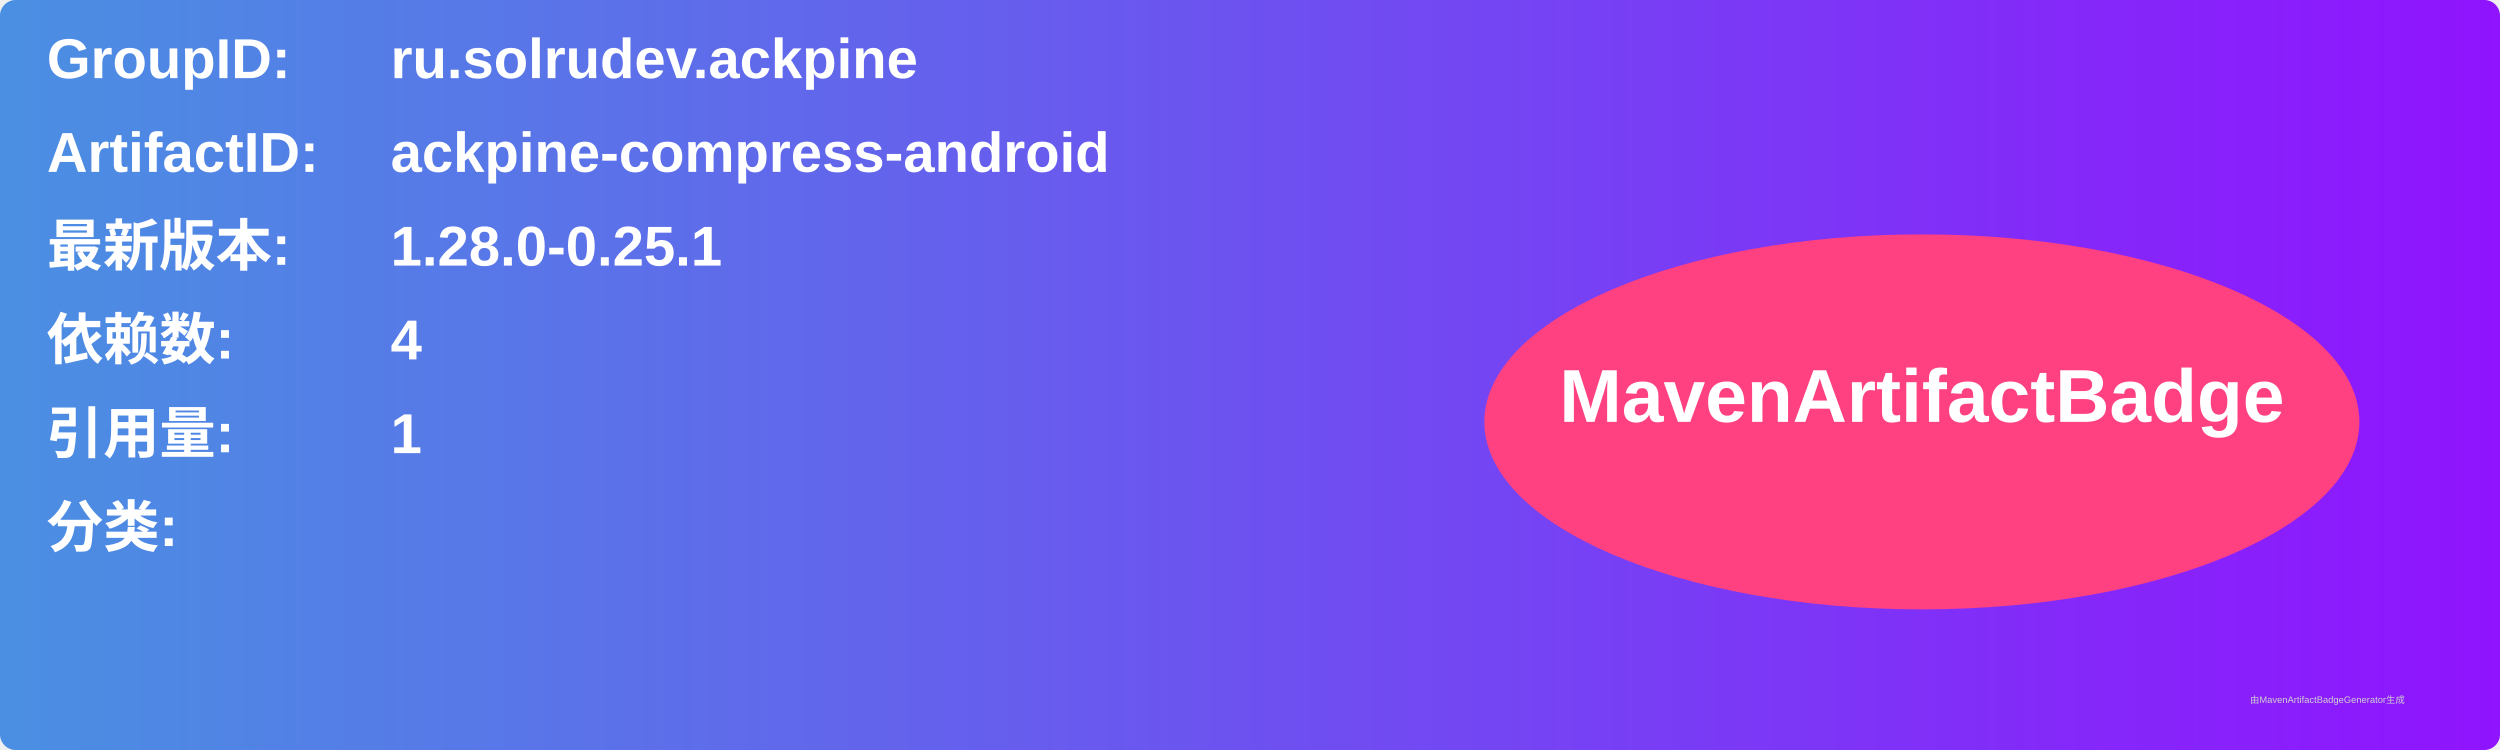
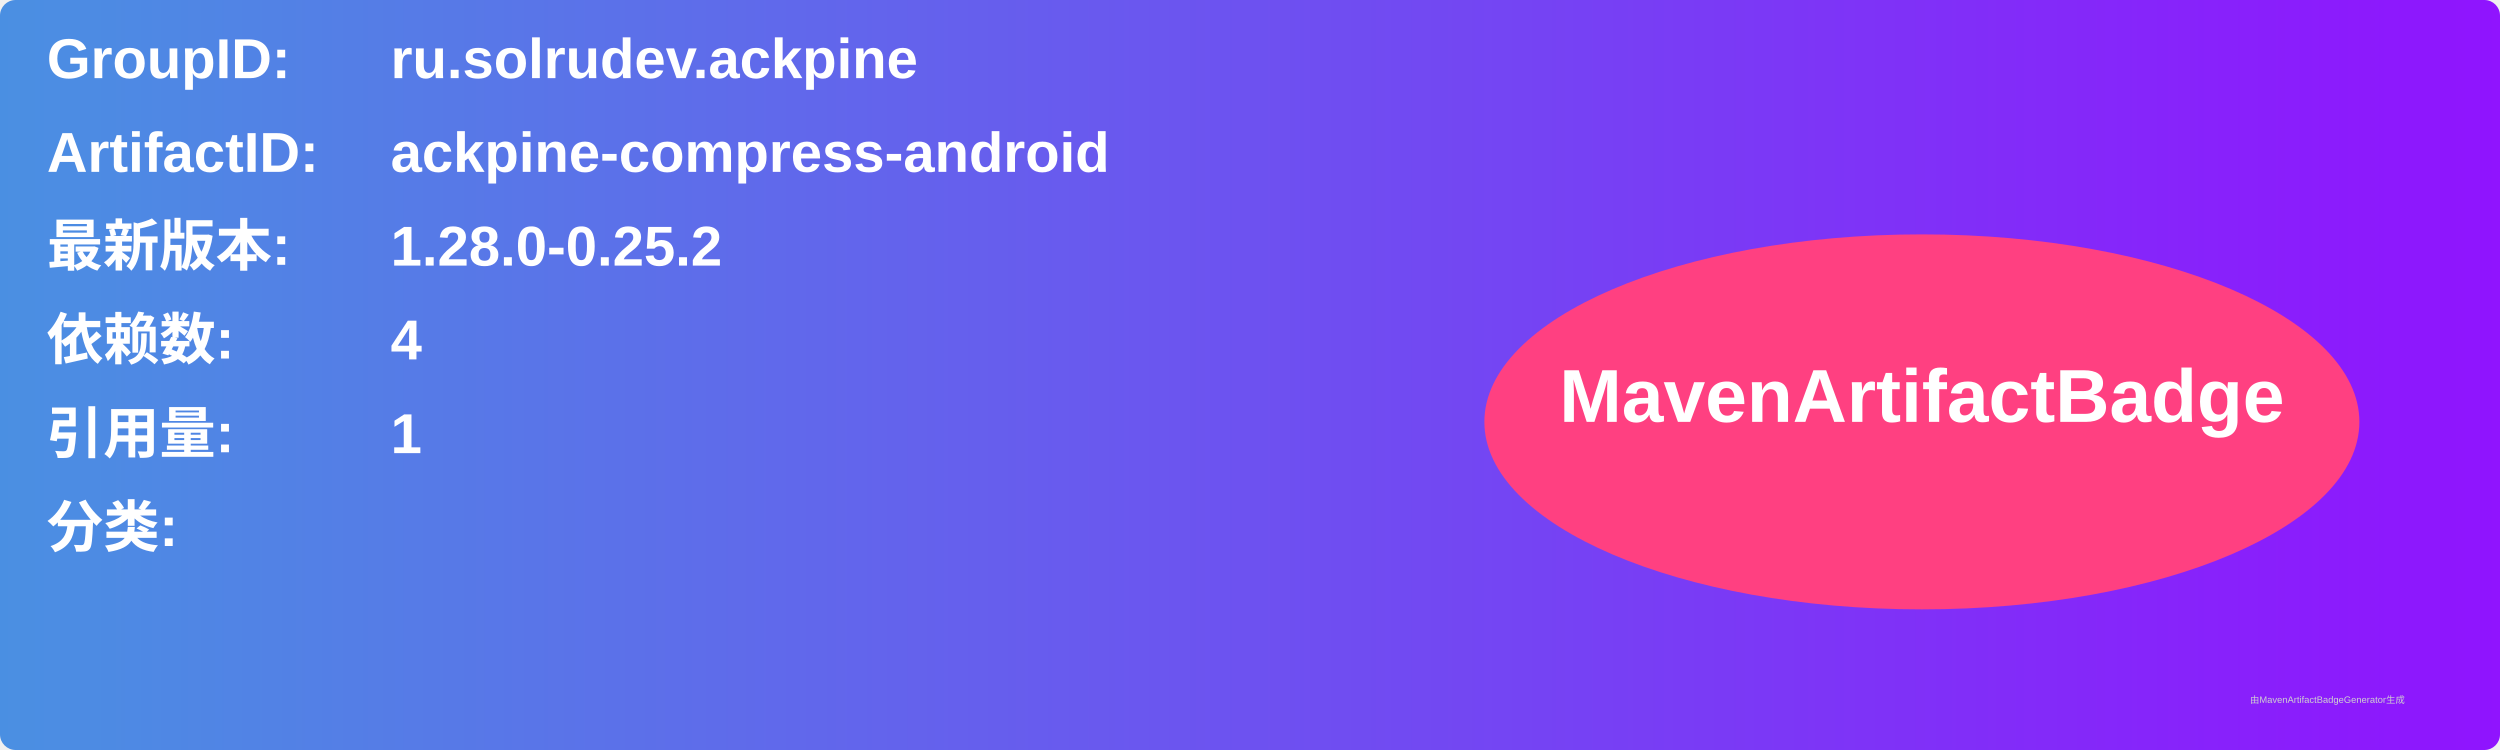
<svg xmlns="http://www.w3.org/2000/svg" width="800" height="240" viewBox="0 0 800 240">
  <linearGradient id="grad" x1="0%" y1="0%" x2="100%" y2="0%">
    <stop offset="0%" stop-color="#4a90e2" />
    <stop offset="100%" stop-color="#9013fe" />
  </linearGradient>
  <rect width="100%" height="100%" rx="5" ry="5" fill="url(#grad)" />
  <g transform="translate(15, 15)">
    <text x="0" y="10" font-family="Arial" font-size="18" fill="white" font-weight="bold" width="260">GroupID:</text>
    <text x="110" y="10" font-family="Arial" font-size="18" fill="white" font-weight="bold" width="460">ru.solrudev.ackpine</text>
    <text x="0" y="40" font-family="Arial" font-size="18" fill="white" font-weight="bold" width="260">ArtifactID:</text>
    <text x="110" y="40" font-family="Arial" font-size="18" fill="white" font-weight="bold" width="460">ackpine-compress-android</text>
    <text x="0" y="70" font-family="Arial" font-size="18" fill="white" font-weight="bold">最新版本:</text>
    <text x="110" y="70" font-family="Arial" font-size="18" fill="white" font-weight="bold">
-       <tspan font-weight="bold">1.28.0-0.25.1</tspan>
+       <tspan font-weight="bold">1.28.0-0.25.2</tspan>
    </text>
    <text x="0" y="100" font-family="Arial" font-size="18" fill="white" font-weight="bold">依赖数: </text>
    <text x="110" y="100" font-family="Arial" font-size="18" fill="white">
      <tspan font-weight="bold">4</tspan>
    </text>
    <text x="0" y="130" font-family="Arial" font-size="18" fill="white" font-weight="bold">引用量: </text>
    <text x="110" y="130" font-family="Arial" font-size="18" fill="white">
      <tspan font-weight="bold">1</tspan>
    </text>
    <text x="0" y="160" font-family="Arial" font-size="18" fill="white" font-weight="bold">分类:</text>
    <text x="10" y="190" font-family="Arial" font-size="10" fill="white">
      <tspan font-weight="bold" />
    </text>
    <ellipse cx="600" cy="120" rx="140" ry="60" fill="#ff4081" />
    <text x="600" y="120" text-anchor="middle" font-family="Arial" font-size="24" fill="white" font-weight="bold">MavenArtifactBadge</text>
  </g>
  <text x="720" y="225" font-family="Arial" font-size="3" fill="#d0d0d0">由MavenArtifactBadgeGenerator生成</text>
</svg>
